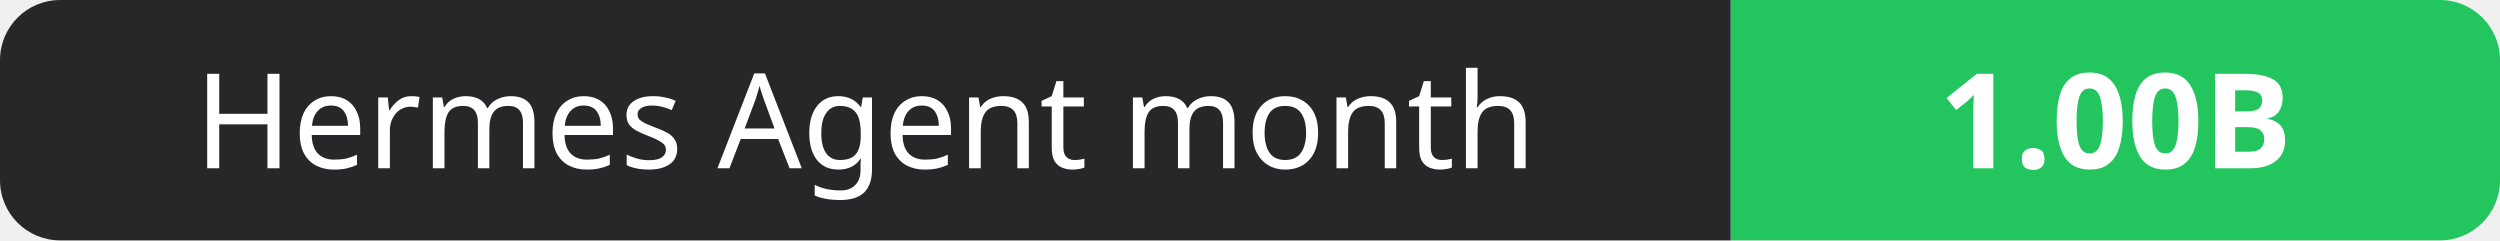
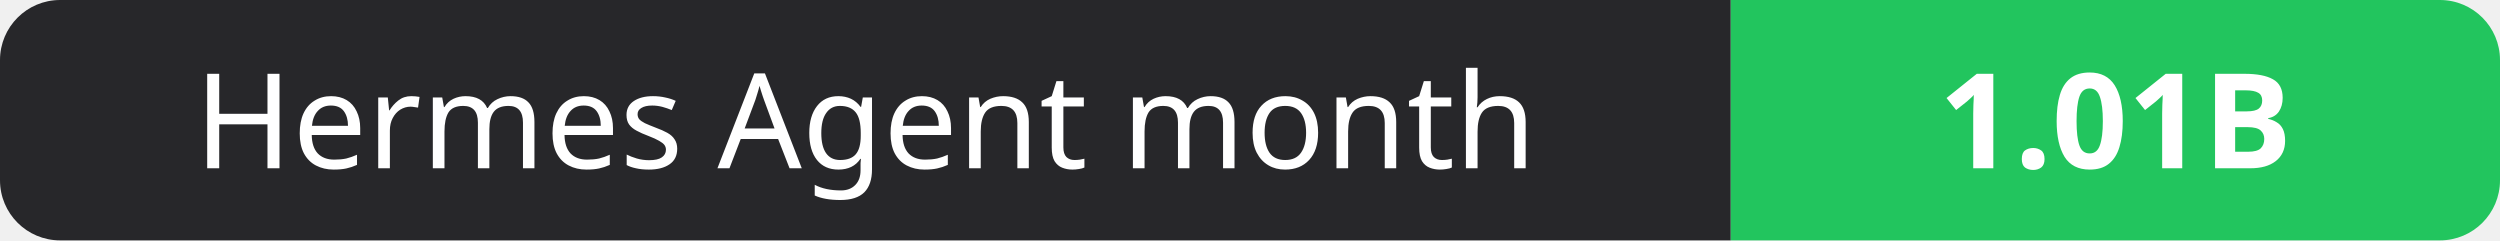
- <svg xmlns="http://www.w3.org/2000/svg" width="208" height="20" role="img" aria-label="Hermes Agent month: 1.00B">
+ <svg xmlns="http://www.w3.org/2000/svg" width="208" height="20" role="img" aria-label="Hermes Agent month: 1.01B">
  <clipPath id="r">
    <rect width="208" height="20" rx="5" fill="#fff" />
  </clipPath>
  <g clip-path="url(#r)">
    <rect width="144" height="20" fill="#27272a" />
    <rect x="144" width="64" height="20" fill="#22c55e" />
  </g>
  <g fill="#fff" text-anchor="middle" font-family="Verdana,Geneva,sans-serif" font-size="11">
    <text x="72.0" y="14">Hermes Agent month</text>
-     <text x="176.0" y="14" font-weight="700">1.00B</text>
+     <text x="176.0" y="14" font-weight="700">1.01B</text>
  </g>
</svg>
